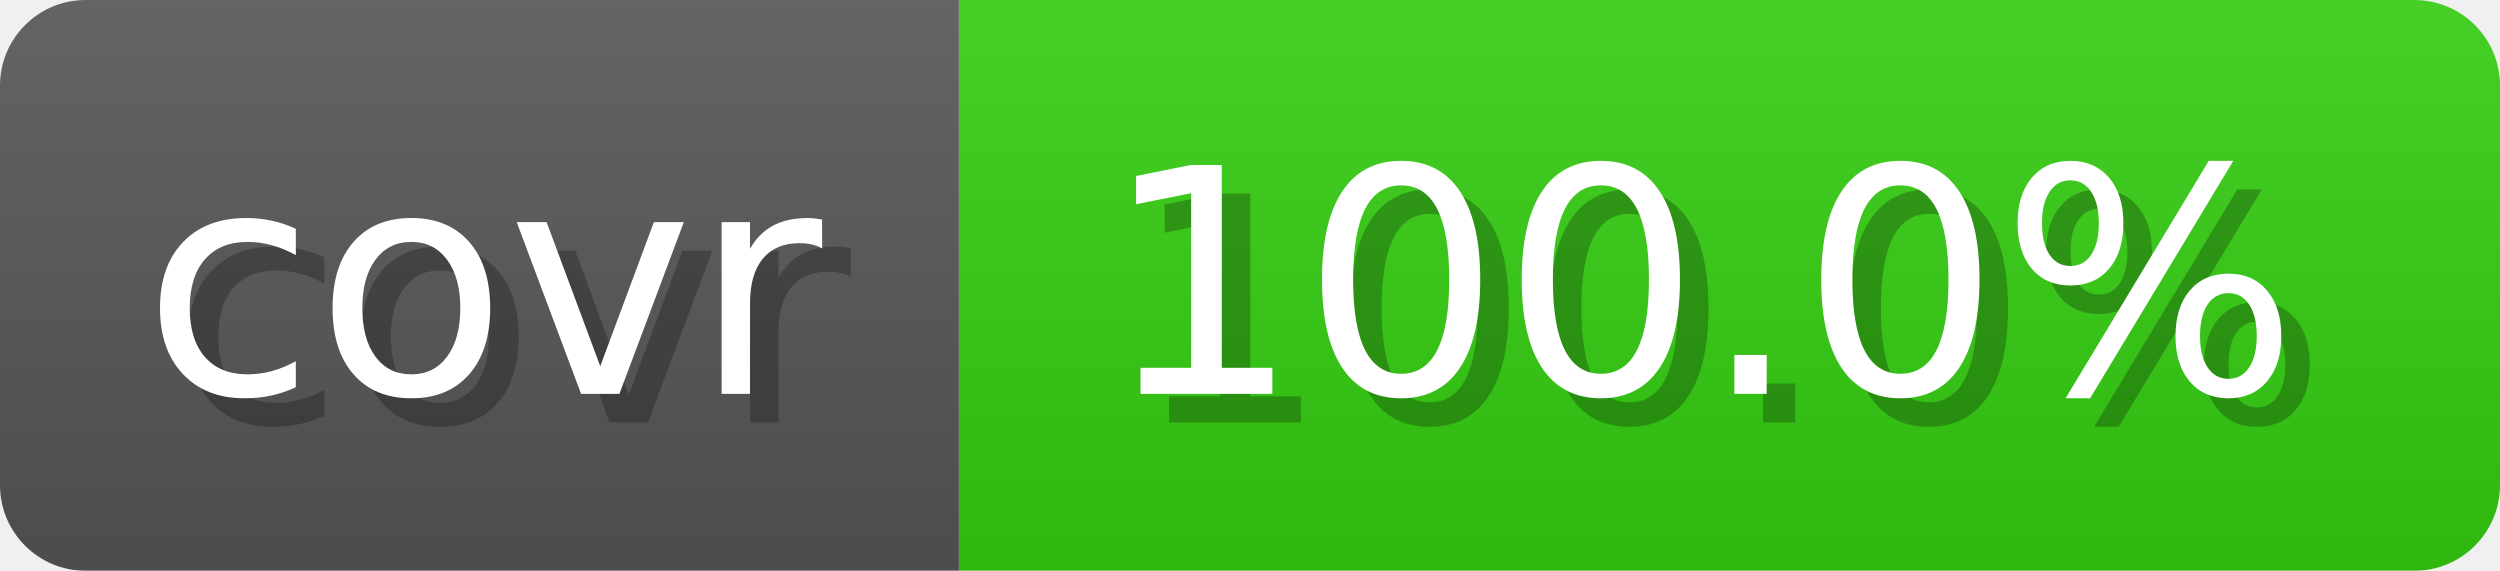
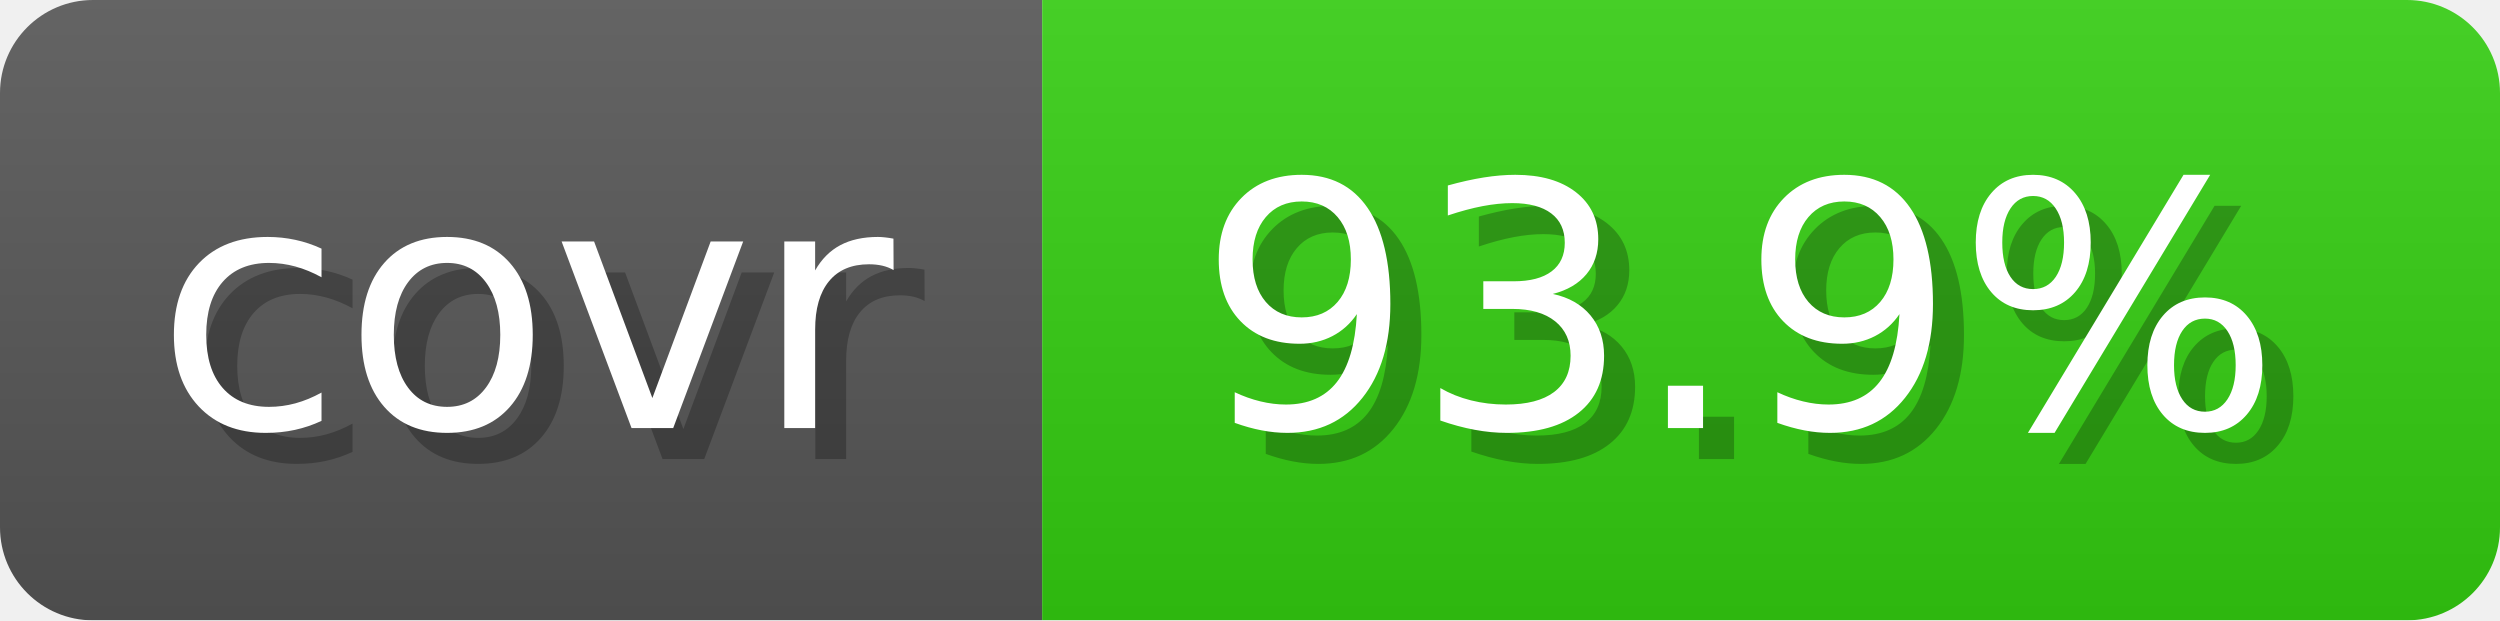
- <svg xmlns="http://www.w3.org/2000/svg" width="87.6" height="20" viewBox="0 0 876 200" role="img" aria-label="covr: 100.0%">
+ <svg xmlns="http://www.w3.org/2000/svg" width="80.6" height="20" viewBox="0 0 806 200" role="img" aria-label="covr: 93.9%">
  <linearGradient id="gradient" x2="0" y2="100%">
    <stop offset="0" stop-opacity=".1" stop-color="#EEE" />
    <stop offset="1" stop-opacity=".1" />
  </linearGradient>
  <mask id="round">
-     <rect width="876" height="200" rx="30" fill="#FFF" />
+     <rect width="806" height="200" rx="30" fill="#FFF" />
  </mask>
  <g mask="url(#round)">
    <rect width="336" height="200" fill="#555" />
-     <rect x="336" width="540" height="200" fill="#3C1" />
-     <rect width="876" height="200" fill="url(#gradient)" />
+     <rect x="336" width="470" height="200" fill="#3C1" />
+     <rect width="806" height="200" fill="url(#gradient)" />
  </g>
  <g aria-hidden="true" text-anchor="start" font-family="Verdana,DejaVu Sans,sans-serif" font-size="110">
    <text x="60" y="148" textLength="236" fill="#000" opacity="0.25">covr</text>
    <text x="50" y="138" textLength="236" fill="#fff">covr</text>
-     <text x="396" y="148" textLength="440" fill="#000" opacity="0.25">100.0%</text>
-     <text x="386" y="138" textLength="440" fill="#fff">100.0%</text>
+     <text x="396" y="148" textLength="370" fill="#000" opacity="0.25">93.9%</text>
+     <text x="386" y="138" textLength="370" fill="#fff">93.9%</text>
  </g>
</svg>
